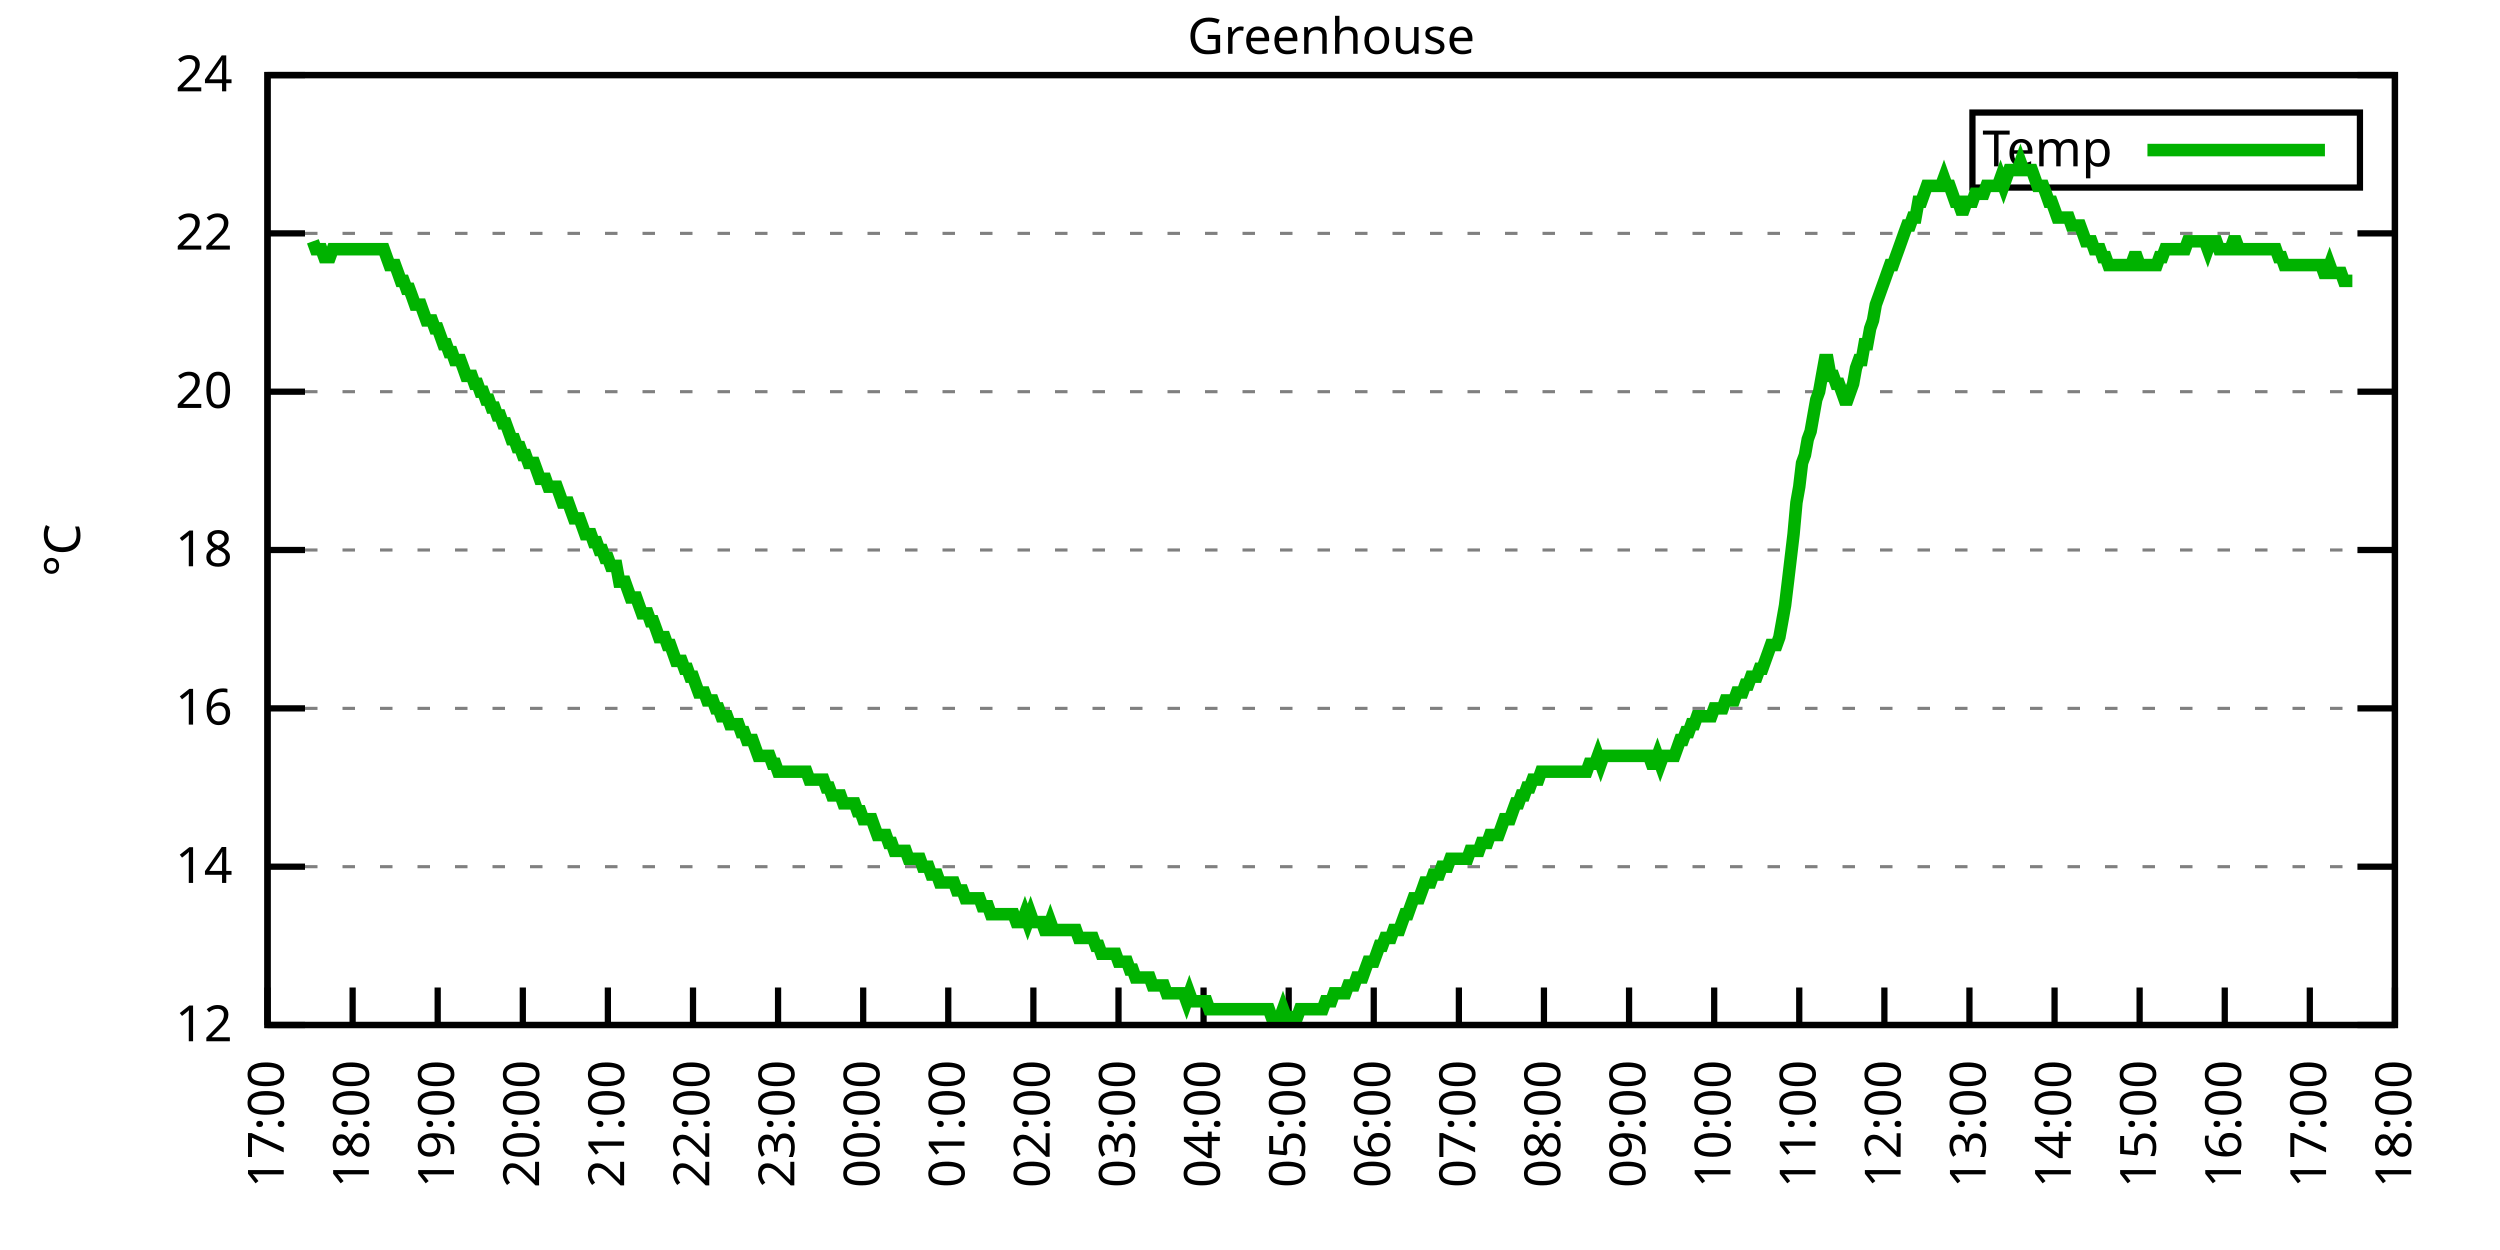
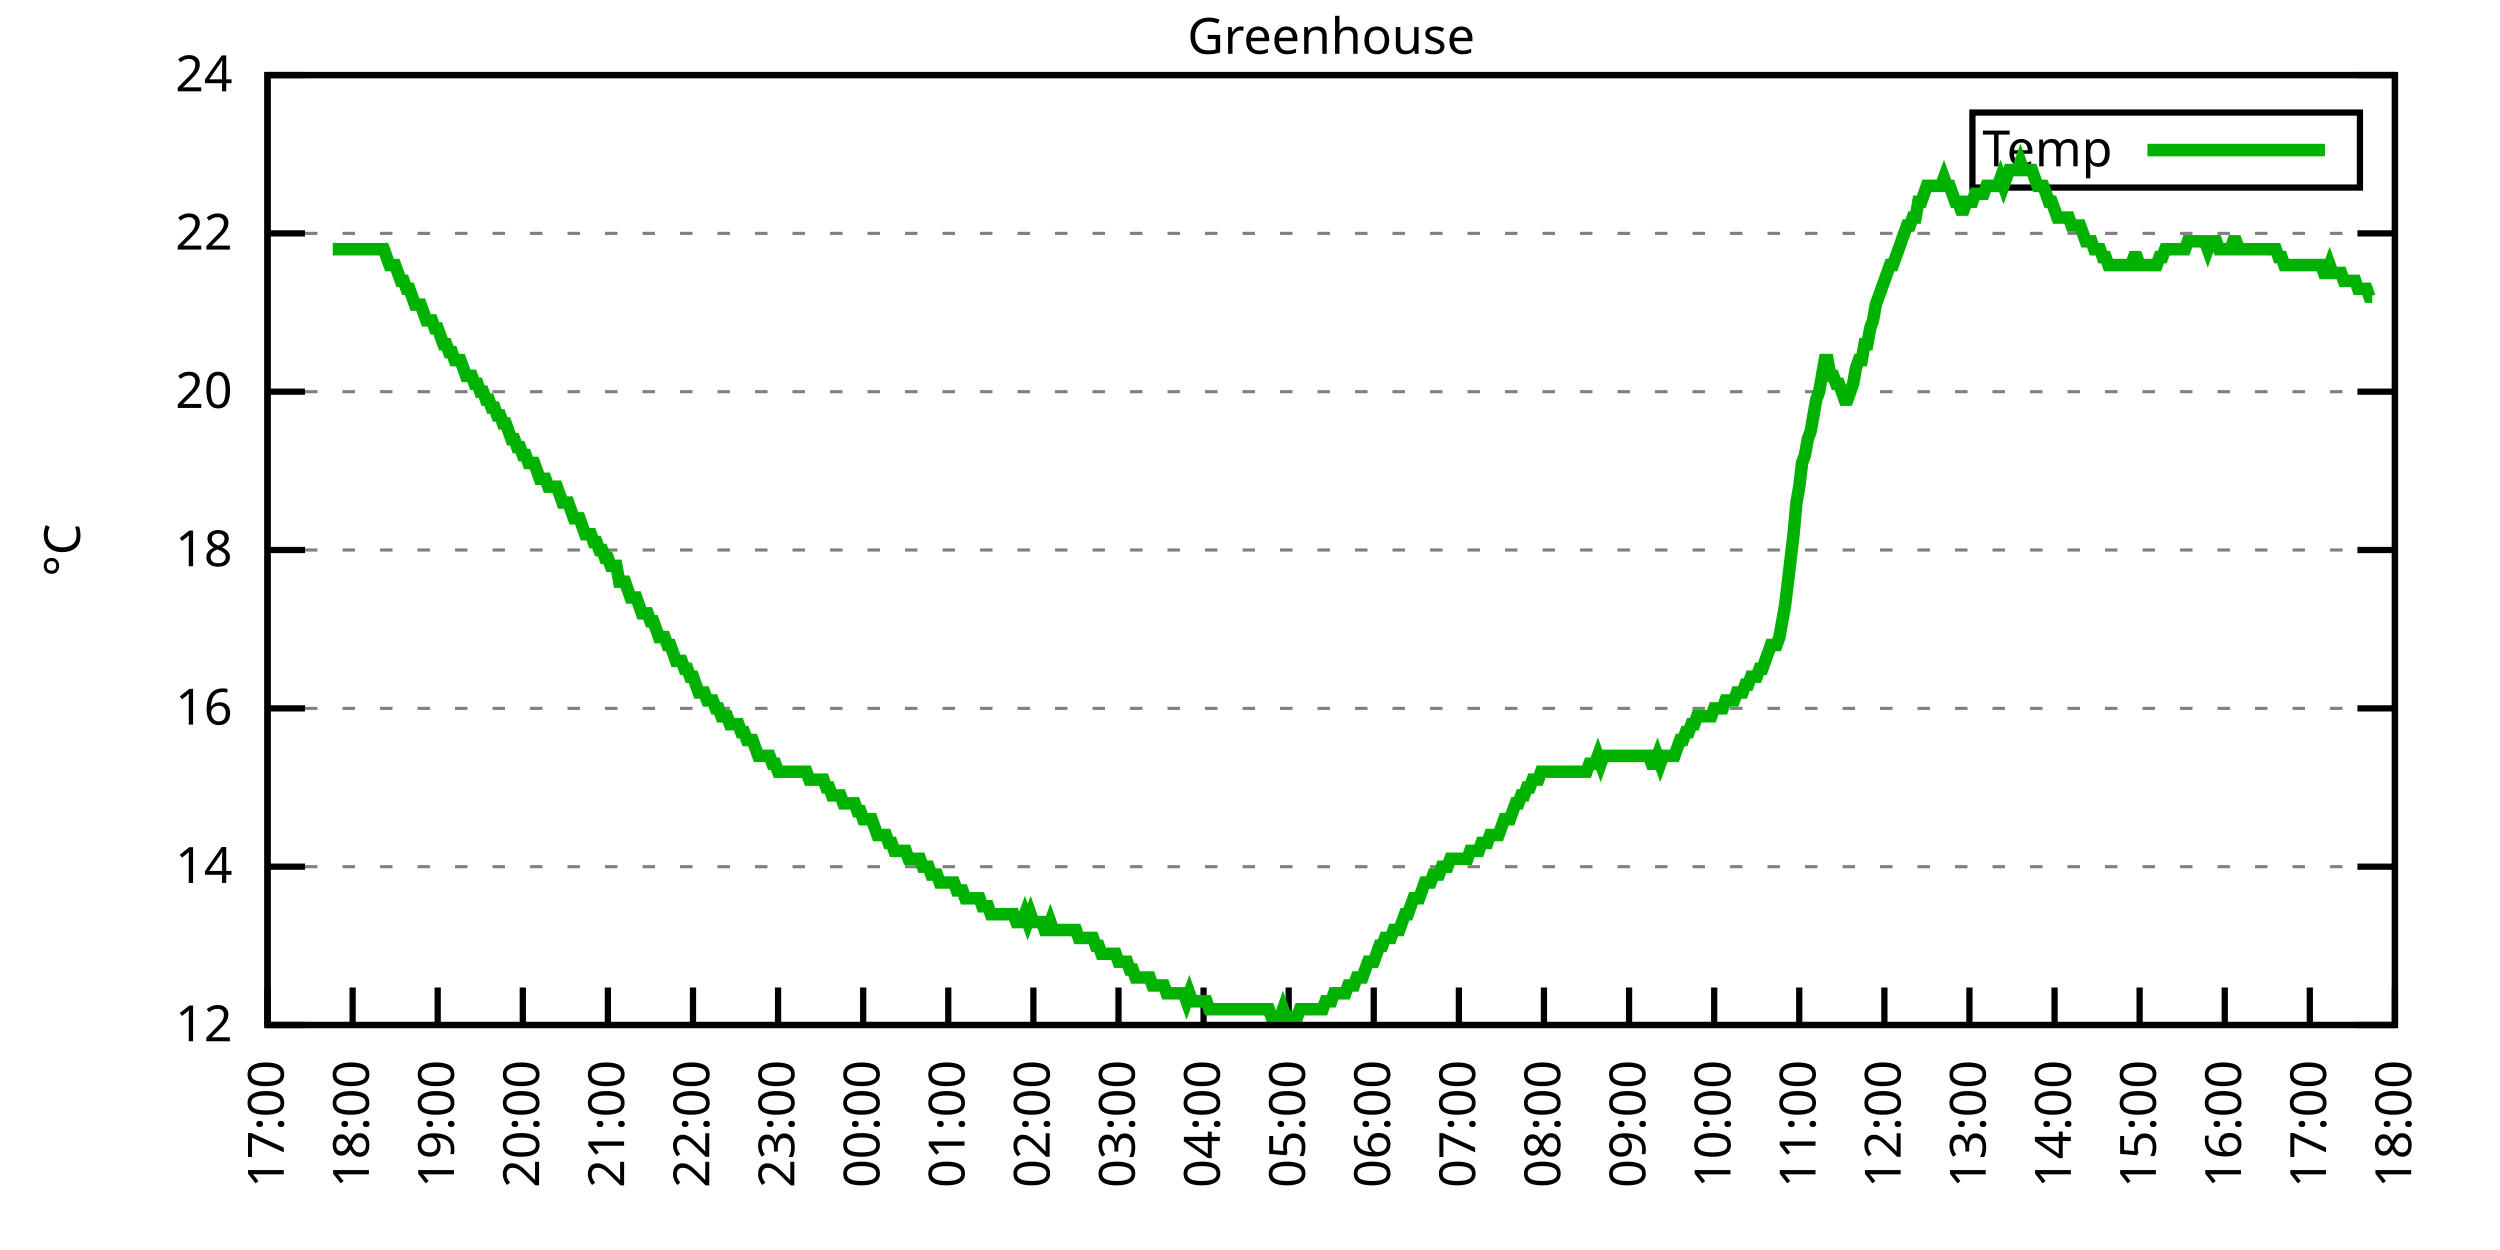
<svg xmlns="http://www.w3.org/2000/svg" xmlns:xlink="http://www.w3.org/1999/xlink" width="400" height="200" viewBox="0 0 400 200">
  <g id="gnuplot_canvas">
    <rect x="0" y="0" width="400" height="200" fill="none" />
    <defs>
      <circle id="gpDot" r="0.5" stroke-width="0.5" stroke="currentColor" />
      <path id="gpPt0" stroke-width="0.333" stroke="currentColor" d="M-1,0 h2 M0,-1 v2" />
      <path id="gpPt1" stroke-width="0.333" stroke="currentColor" d="M-1,-1 L1,1 M1,-1 L-1,1" />
      <path id="gpPt2" stroke-width="0.333" stroke="currentColor" d="M-1,0 L1,0 M0,-1 L0,1 M-1,-1 L1,1 M-1,1 L1,-1" />
      <rect id="gpPt3" stroke-width="0.333" stroke="currentColor" x="-1" y="-1" width="2" height="2" />
      <rect id="gpPt4" stroke-width="0.333" stroke="currentColor" fill="currentColor" x="-1" y="-1" width="2" height="2" />
      <circle id="gpPt5" stroke-width="0.333" stroke="currentColor" cx="0" cy="0" r="1" />
      <use xlink:href="#gpPt5" id="gpPt6" fill="currentColor" stroke="none" />
      <path id="gpPt7" stroke-width="0.333" stroke="currentColor" d="M0,-1.33 L-1.33,0.67 L1.33,0.67 z" />
      <use xlink:href="#gpPt7" id="gpPt8" fill="currentColor" stroke="none" />
      <use xlink:href="#gpPt7" id="gpPt9" stroke="currentColor" transform="rotate(180)" />
      <use xlink:href="#gpPt9" id="gpPt10" fill="currentColor" stroke="none" />
      <use xlink:href="#gpPt3" id="gpPt11" stroke="currentColor" transform="rotate(45)" />
      <use xlink:href="#gpPt11" id="gpPt12" fill="currentColor" stroke="none" />
      <path id="gpPt13" stroke-width="0.333" stroke="currentColor" d="M0,1.330 L1.265,0.411 L0.782,-1.067 L-0.782,-1.076 L-1.265,0.411 z" />
      <use xlink:href="#gpPt13" id="gpPt14" fill="currentColor" stroke="none" />
      <filter id="textbox" filterUnits="objectBoundingBox" x="0" y="0" height="1" width="1">
        <feFlood flood-color="white" flood-opacity="1" result="bgnd" />
        <feComposite in="SourceGraphic" in2="bgnd" operator="atop" />
      </filter>
      <filter id="greybox" filterUnits="objectBoundingBox" x="0" y="0" height="1" width="1">
        <feFlood flood-color="lightgrey" flood-opacity="1" result="grey" />
        <feComposite in="SourceGraphic" in2="grey" operator="atop" />
      </filter>
    </defs>
    <g fill="none" color="white" stroke="currentColor" stroke-width="1.00" stroke-linecap="butt" stroke-linejoin="miter">
</g>
    <g fill="none" color="black" stroke="currentColor" stroke-width="1.00" stroke-linecap="butt" stroke-linejoin="miter">
      <g stroke="none" shape-rendering="crispEdges">
        <polygon fill="rgb(255, 255, 255)" points="42.80,164.00 383.18,164.00 383.18,12.02 42.80,12.02 " />
      </g>
    </g>
    <g fill="none" color="black" stroke="currentColor" stroke-width="1.00" stroke-linecap="butt" stroke-linejoin="miter">
</g>
    <g fill="none" color="black" stroke="black" stroke-width="0.50" stroke-linecap="butt" stroke-linejoin="miter">
</g>
    <g fill="none" color="gray" stroke="currentColor" stroke-width="0.50" stroke-linecap="butt" stroke-linejoin="miter">
      <path stroke="gray" stroke-dasharray="2,4" class="gridline" d="M42.80,164.00 L383.19,164.00  " />
    </g>
    <g fill="none" color="gray" stroke="gray" stroke-width="1.00" stroke-linecap="butt" stroke-linejoin="miter">
</g>
    <g fill="none" color="black" stroke="currentColor" stroke-width="1.00" stroke-linecap="butt" stroke-linejoin="miter">
      <path stroke="black" d="M42.80,164.00 L48.80,164.00 M383.19,164.00 L377.19,164.00  " />
      <g transform="translate(37.20,166.60)" stroke="none" fill="black" font-family="Sans" font-size="8.00" text-anchor="end">
        <text>
          <tspan font-family="Sans"> 12</tspan>
        </text>
      </g>
    </g>
    <g fill="none" color="black" stroke="currentColor" stroke-width="1.00" stroke-linecap="butt" stroke-linejoin="miter">
</g>
    <g fill="none" color="black" stroke="black" stroke-width="0.50" stroke-linecap="butt" stroke-linejoin="miter">
</g>
    <g fill="none" color="gray" stroke="currentColor" stroke-width="0.50" stroke-linecap="butt" stroke-linejoin="miter">
      <path stroke="gray" stroke-dasharray="2,4" class="gridline" d="M42.80,138.67 L383.19,138.67  " />
    </g>
    <g fill="none" color="gray" stroke="gray" stroke-width="1.00" stroke-linecap="butt" stroke-linejoin="miter">
</g>
    <g fill="none" color="black" stroke="currentColor" stroke-width="1.00" stroke-linecap="butt" stroke-linejoin="miter">
      <path stroke="black" d="M42.80,138.67 L48.80,138.67 M383.19,138.67 L377.19,138.67  " />
      <g transform="translate(37.20,141.27)" stroke="none" fill="black" font-family="Sans" font-size="8.00" text-anchor="end">
        <text>
          <tspan font-family="Sans"> 14</tspan>
        </text>
      </g>
    </g>
    <g fill="none" color="black" stroke="currentColor" stroke-width="1.00" stroke-linecap="butt" stroke-linejoin="miter">
</g>
    <g fill="none" color="black" stroke="black" stroke-width="0.50" stroke-linecap="butt" stroke-linejoin="miter">
</g>
    <g fill="none" color="gray" stroke="currentColor" stroke-width="0.50" stroke-linecap="butt" stroke-linejoin="miter">
      <path stroke="gray" stroke-dasharray="2,4" class="gridline" d="M42.80,113.34 L383.19,113.34  " />
    </g>
    <g fill="none" color="gray" stroke="gray" stroke-width="1.00" stroke-linecap="butt" stroke-linejoin="miter">
</g>
    <g fill="none" color="black" stroke="currentColor" stroke-width="1.00" stroke-linecap="butt" stroke-linejoin="miter">
      <path stroke="black" d="M42.80,113.34 L48.80,113.34 M383.19,113.34 L377.19,113.34  " />
      <g transform="translate(37.20,115.94)" stroke="none" fill="black" font-family="Sans" font-size="8.00" text-anchor="end">
        <text>
          <tspan font-family="Sans"> 16</tspan>
        </text>
      </g>
    </g>
    <g fill="none" color="black" stroke="currentColor" stroke-width="1.00" stroke-linecap="butt" stroke-linejoin="miter">
</g>
    <g fill="none" color="black" stroke="black" stroke-width="0.50" stroke-linecap="butt" stroke-linejoin="miter">
</g>
    <g fill="none" color="gray" stroke="currentColor" stroke-width="0.50" stroke-linecap="butt" stroke-linejoin="miter">
      <path stroke="gray" stroke-dasharray="2,4" class="gridline" d="M42.80,88.00 L383.19,88.00  " />
    </g>
    <g fill="none" color="gray" stroke="gray" stroke-width="1.00" stroke-linecap="butt" stroke-linejoin="miter">
</g>
    <g fill="none" color="black" stroke="currentColor" stroke-width="1.00" stroke-linecap="butt" stroke-linejoin="miter">
      <path stroke="black" d="M42.80,88.00 L48.80,88.00 M383.19,88.00 L377.19,88.00  " />
      <g transform="translate(37.20,90.60)" stroke="none" fill="black" font-family="Sans" font-size="8.00" text-anchor="end">
        <text>
          <tspan font-family="Sans"> 18</tspan>
        </text>
      </g>
    </g>
    <g fill="none" color="black" stroke="currentColor" stroke-width="1.00" stroke-linecap="butt" stroke-linejoin="miter">
</g>
    <g fill="none" color="black" stroke="black" stroke-width="0.50" stroke-linecap="butt" stroke-linejoin="miter">
</g>
    <g fill="none" color="gray" stroke="currentColor" stroke-width="0.50" stroke-linecap="butt" stroke-linejoin="miter">
      <path stroke="gray" stroke-dasharray="2,4" class="gridline" d="M42.80,62.67 L383.19,62.67  " />
    </g>
    <g fill="none" color="gray" stroke="gray" stroke-width="1.00" stroke-linecap="butt" stroke-linejoin="miter">
</g>
    <g fill="none" color="black" stroke="currentColor" stroke-width="1.00" stroke-linecap="butt" stroke-linejoin="miter">
      <path stroke="black" d="M42.80,62.67 L48.80,62.67 M383.19,62.67 L377.19,62.67  " />
      <g transform="translate(37.20,65.27)" stroke="none" fill="black" font-family="Sans" font-size="8.00" text-anchor="end">
        <text>
          <tspan font-family="Sans"> 20</tspan>
        </text>
      </g>
    </g>
    <g fill="none" color="black" stroke="currentColor" stroke-width="1.00" stroke-linecap="butt" stroke-linejoin="miter">
</g>
    <g fill="none" color="black" stroke="black" stroke-width="0.50" stroke-linecap="butt" stroke-linejoin="miter">
</g>
    <g fill="none" color="gray" stroke="currentColor" stroke-width="0.50" stroke-linecap="butt" stroke-linejoin="miter">
      <path stroke="gray" stroke-dasharray="2,4" class="gridline" d="M42.80,37.34 L383.19,37.34  " />
    </g>
    <g fill="none" color="gray" stroke="gray" stroke-width="1.00" stroke-linecap="butt" stroke-linejoin="miter">
</g>
    <g fill="none" color="black" stroke="currentColor" stroke-width="1.00" stroke-linecap="butt" stroke-linejoin="miter">
      <path stroke="black" d="M42.80,37.34 L48.80,37.34 M383.19,37.34 L377.19,37.34  " />
      <g transform="translate(37.20,39.94)" stroke="none" fill="black" font-family="Sans" font-size="8.00" text-anchor="end">
        <text>
          <tspan font-family="Sans"> 22</tspan>
        </text>
      </g>
    </g>
    <g fill="none" color="black" stroke="currentColor" stroke-width="1.00" stroke-linecap="butt" stroke-linejoin="miter">
</g>
    <g fill="none" color="black" stroke="black" stroke-width="0.50" stroke-linecap="butt" stroke-linejoin="miter">
</g>
    <g fill="none" color="gray" stroke="currentColor" stroke-width="0.50" stroke-linecap="butt" stroke-linejoin="miter">
      <path stroke="gray" stroke-dasharray="2,4" class="gridline" d="M42.80,12.01 L383.19,12.01  " />
    </g>
    <g fill="none" color="gray" stroke="gray" stroke-width="1.00" stroke-linecap="butt" stroke-linejoin="miter">
</g>
    <g fill="none" color="black" stroke="currentColor" stroke-width="1.00" stroke-linecap="butt" stroke-linejoin="miter">
      <path stroke="black" d="M42.80,12.01 L48.80,12.01 M383.19,12.01 L377.19,12.01  " />
      <g transform="translate(37.20,14.61)" stroke="none" fill="black" font-family="Sans" font-size="8.00" text-anchor="end">
        <text>
          <tspan font-family="Sans"> 24</tspan>
        </text>
      </g>
    </g>
    <g fill="none" color="black" stroke="currentColor" stroke-width="1.00" stroke-linecap="butt" stroke-linejoin="miter">
      <path stroke="black" d="M42.80,164.00 L42.80,158.00  " />
      <g transform="translate(45.40,169.60) rotate(270.00)" stroke="none" fill="black" font-family="Sans" font-size="8.00" text-anchor="end">
        <text>
          <tspan font-family="Sans">17:00</tspan>
        </text>
      </g>
    </g>
    <g fill="none" color="black" stroke="currentColor" stroke-width="1.00" stroke-linecap="butt" stroke-linejoin="miter">
      <path stroke="black" d="M56.42,164.00 L56.42,158.00  " />
      <g transform="translate(59.02,169.60) rotate(270.00)" stroke="none" fill="black" font-family="Sans" font-size="8.00" text-anchor="end">
        <text>
          <tspan font-family="Sans">18:00</tspan>
        </text>
      </g>
    </g>
    <g fill="none" color="black" stroke="currentColor" stroke-width="1.00" stroke-linecap="butt" stroke-linejoin="miter">
      <path stroke="black" d="M70.03,164.00 L70.03,158.00  " />
      <g transform="translate(72.63,169.60) rotate(270.00)" stroke="none" fill="black" font-family="Sans" font-size="8.00" text-anchor="end">
        <text>
          <tspan font-family="Sans">19:00</tspan>
        </text>
      </g>
    </g>
    <g fill="none" color="black" stroke="currentColor" stroke-width="1.00" stroke-linecap="butt" stroke-linejoin="miter">
      <path stroke="black" d="M83.65,164.00 L83.65,158.00  " />
      <g transform="translate(86.25,169.60) rotate(270.00)" stroke="none" fill="black" font-family="Sans" font-size="8.00" text-anchor="end">
        <text>
          <tspan font-family="Sans">20:00</tspan>
        </text>
      </g>
    </g>
    <g fill="none" color="black" stroke="currentColor" stroke-width="1.00" stroke-linecap="butt" stroke-linejoin="miter">
      <path stroke="black" d="M97.26,164.00 L97.26,158.00  " />
      <g transform="translate(99.86,169.60) rotate(270.00)" stroke="none" fill="black" font-family="Sans" font-size="8.00" text-anchor="end">
        <text>
          <tspan font-family="Sans">21:00</tspan>
        </text>
      </g>
    </g>
    <g fill="none" color="black" stroke="currentColor" stroke-width="1.00" stroke-linecap="butt" stroke-linejoin="miter">
      <path stroke="black" d="M110.88,164.00 L110.88,158.00  " />
      <g transform="translate(113.48,169.60) rotate(270.00)" stroke="none" fill="black" font-family="Sans" font-size="8.00" text-anchor="end">
        <text>
          <tspan font-family="Sans">22:00</tspan>
        </text>
      </g>
    </g>
    <g fill="none" color="black" stroke="currentColor" stroke-width="1.00" stroke-linecap="butt" stroke-linejoin="miter">
      <path stroke="black" d="M124.49,164.00 L124.49,158.00  " />
      <g transform="translate(127.09,169.60) rotate(270.00)" stroke="none" fill="black" font-family="Sans" font-size="8.00" text-anchor="end">
        <text>
          <tspan font-family="Sans">23:00</tspan>
        </text>
      </g>
    </g>
    <g fill="none" color="black" stroke="currentColor" stroke-width="1.00" stroke-linecap="butt" stroke-linejoin="miter">
      <path stroke="black" d="M138.11,164.00 L138.11,158.00  " />
      <g transform="translate(140.71,169.60) rotate(270.00)" stroke="none" fill="black" font-family="Sans" font-size="8.00" text-anchor="end">
        <text>
          <tspan font-family="Sans">00:00</tspan>
        </text>
      </g>
    </g>
    <g fill="none" color="black" stroke="currentColor" stroke-width="1.00" stroke-linecap="butt" stroke-linejoin="miter">
      <path stroke="black" d="M151.72,164.00 L151.72,158.00  " />
      <g transform="translate(154.32,169.60) rotate(270.00)" stroke="none" fill="black" font-family="Sans" font-size="8.00" text-anchor="end">
        <text>
          <tspan font-family="Sans">01:00</tspan>
        </text>
      </g>
    </g>
    <g fill="none" color="black" stroke="currentColor" stroke-width="1.00" stroke-linecap="butt" stroke-linejoin="miter">
      <path stroke="black" d="M165.34,164.00 L165.34,158.00  " />
      <g transform="translate(167.94,169.60) rotate(270.00)" stroke="none" fill="black" font-family="Sans" font-size="8.00" text-anchor="end">
        <text>
          <tspan font-family="Sans">02:00</tspan>
        </text>
      </g>
    </g>
    <g fill="none" color="black" stroke="currentColor" stroke-width="1.00" stroke-linecap="butt" stroke-linejoin="miter">
      <path stroke="black" d="M178.96,164.00 L178.96,158.00  " />
      <g transform="translate(181.56,169.60) rotate(270.00)" stroke="none" fill="black" font-family="Sans" font-size="8.00" text-anchor="end">
        <text>
          <tspan font-family="Sans">03:00</tspan>
        </text>
      </g>
    </g>
    <g fill="none" color="black" stroke="currentColor" stroke-width="1.00" stroke-linecap="butt" stroke-linejoin="miter">
      <path stroke="black" d="M192.57,164.00 L192.57,158.00  " />
      <g transform="translate(195.17,169.60) rotate(270.00)" stroke="none" fill="black" font-family="Sans" font-size="8.00" text-anchor="end">
        <text>
          <tspan font-family="Sans">04:00</tspan>
        </text>
      </g>
    </g>
    <g fill="none" color="black" stroke="currentColor" stroke-width="1.00" stroke-linecap="butt" stroke-linejoin="miter">
      <path stroke="black" d="M206.19,164.00 L206.19,158.00  " />
      <g transform="translate(208.79,169.60) rotate(270.00)" stroke="none" fill="black" font-family="Sans" font-size="8.00" text-anchor="end">
        <text>
          <tspan font-family="Sans">05:00</tspan>
        </text>
      </g>
    </g>
    <g fill="none" color="black" stroke="currentColor" stroke-width="1.00" stroke-linecap="butt" stroke-linejoin="miter">
      <path stroke="black" d="M219.80,164.00 L219.80,158.00  " />
      <g transform="translate(222.40,169.60) rotate(270.00)" stroke="none" fill="black" font-family="Sans" font-size="8.00" text-anchor="end">
        <text>
          <tspan font-family="Sans">06:00</tspan>
        </text>
      </g>
    </g>
    <g fill="none" color="black" stroke="currentColor" stroke-width="1.00" stroke-linecap="butt" stroke-linejoin="miter">
      <path stroke="black" d="M233.42,164.00 L233.42,158.00  " />
      <g transform="translate(236.02,169.60) rotate(270.00)" stroke="none" fill="black" font-family="Sans" font-size="8.00" text-anchor="end">
        <text>
          <tspan font-family="Sans">07:00</tspan>
        </text>
      </g>
    </g>
    <g fill="none" color="black" stroke="currentColor" stroke-width="1.00" stroke-linecap="butt" stroke-linejoin="miter">
      <path stroke="black" d="M247.03,164.00 L247.03,158.00  " />
      <g transform="translate(249.63,169.60) rotate(270.00)" stroke="none" fill="black" font-family="Sans" font-size="8.00" text-anchor="end">
        <text>
          <tspan font-family="Sans">08:00</tspan>
        </text>
      </g>
    </g>
    <g fill="none" color="black" stroke="currentColor" stroke-width="1.00" stroke-linecap="butt" stroke-linejoin="miter">
      <path stroke="black" d="M260.65,164.00 L260.65,158.00  " />
      <g transform="translate(263.25,169.60) rotate(270.00)" stroke="none" fill="black" font-family="Sans" font-size="8.00" text-anchor="end">
        <text>
          <tspan font-family="Sans">09:00</tspan>
        </text>
      </g>
    </g>
    <g fill="none" color="black" stroke="currentColor" stroke-width="1.00" stroke-linecap="butt" stroke-linejoin="miter">
      <path stroke="black" d="M274.27,164.00 L274.27,158.00  " />
      <g transform="translate(276.87,169.60) rotate(270.00)" stroke="none" fill="black" font-family="Sans" font-size="8.00" text-anchor="end">
        <text>
          <tspan font-family="Sans">10:00</tspan>
        </text>
      </g>
    </g>
    <g fill="none" color="black" stroke="currentColor" stroke-width="1.00" stroke-linecap="butt" stroke-linejoin="miter">
      <path stroke="black" d="M287.88,164.00 L287.88,158.00  " />
      <g transform="translate(290.48,169.60) rotate(270.00)" stroke="none" fill="black" font-family="Sans" font-size="8.00" text-anchor="end">
        <text>
          <tspan font-family="Sans">11:00</tspan>
        </text>
      </g>
    </g>
    <g fill="none" color="black" stroke="currentColor" stroke-width="1.00" stroke-linecap="butt" stroke-linejoin="miter">
      <path stroke="black" d="M301.50,164.00 L301.50,158.00  " />
      <g transform="translate(304.10,169.60) rotate(270.00)" stroke="none" fill="black" font-family="Sans" font-size="8.00" text-anchor="end">
        <text>
          <tspan font-family="Sans">12:00</tspan>
        </text>
      </g>
    </g>
    <g fill="none" color="black" stroke="currentColor" stroke-width="1.00" stroke-linecap="butt" stroke-linejoin="miter">
      <path stroke="black" d="M315.11,164.00 L315.11,158.00  " />
      <g transform="translate(317.71,169.60) rotate(270.00)" stroke="none" fill="black" font-family="Sans" font-size="8.00" text-anchor="end">
        <text>
          <tspan font-family="Sans">13:00</tspan>
        </text>
      </g>
    </g>
    <g fill="none" color="black" stroke="currentColor" stroke-width="1.00" stroke-linecap="butt" stroke-linejoin="miter">
      <path stroke="black" d="M328.73,164.00 L328.73,158.00  " />
      <g transform="translate(331.33,169.60) rotate(270.00)" stroke="none" fill="black" font-family="Sans" font-size="8.00" text-anchor="end">
        <text>
          <tspan font-family="Sans">14:00</tspan>
        </text>
      </g>
    </g>
    <g fill="none" color="black" stroke="currentColor" stroke-width="1.00" stroke-linecap="butt" stroke-linejoin="miter">
      <path stroke="black" d="M342.34,164.00 L342.34,158.00  " />
      <g transform="translate(344.94,169.60) rotate(270.00)" stroke="none" fill="black" font-family="Sans" font-size="8.00" text-anchor="end">
        <text>
          <tspan font-family="Sans">15:00</tspan>
        </text>
      </g>
    </g>
    <g fill="none" color="black" stroke="currentColor" stroke-width="1.00" stroke-linecap="butt" stroke-linejoin="miter">
      <path stroke="black" d="M355.96,164.00 L355.96,158.00  " />
      <g transform="translate(358.56,169.60) rotate(270.00)" stroke="none" fill="black" font-family="Sans" font-size="8.00" text-anchor="end">
        <text>
          <tspan font-family="Sans">16:00</tspan>
        </text>
      </g>
    </g>
    <g fill="none" color="black" stroke="currentColor" stroke-width="1.00" stroke-linecap="butt" stroke-linejoin="miter">
      <path stroke="black" d="M369.57,164.00 L369.57,158.00  " />
      <g transform="translate(372.17,169.60) rotate(270.00)" stroke="none" fill="black" font-family="Sans" font-size="8.00" text-anchor="end">
        <text>
          <tspan font-family="Sans">17:00</tspan>
        </text>
      </g>
    </g>
    <g fill="none" color="black" stroke="currentColor" stroke-width="1.00" stroke-linecap="butt" stroke-linejoin="miter">
      <path stroke="black" d="M383.19,164.00 L383.19,158.00  " />
      <g transform="translate(385.79,169.60) rotate(270.00)" stroke="none" fill="black" font-family="Sans" font-size="8.00" text-anchor="end">
        <text>
          <tspan font-family="Sans">18:00</tspan>
        </text>
      </g>
    </g>
    <g fill="none" color="black" stroke="currentColor" stroke-width="1.00" stroke-linecap="butt" stroke-linejoin="miter">
</g>
    <g fill="none" color="black" stroke="currentColor" stroke-width="1.00" stroke-linecap="butt" stroke-linejoin="miter">
      <path stroke="black" d="M42.80,12.01 L42.80,164.00 L383.19,164.00 L383.19,12.01 L42.80,12.01 Z  " />
    </g>
    <g fill="none" color="black" stroke="currentColor" stroke-width="1.00" stroke-linecap="butt" stroke-linejoin="miter">
</g>
    <g fill="none" color="black" stroke="currentColor" stroke-width="1.00" stroke-linecap="butt" stroke-linejoin="miter">
      <path stroke="black" d="M315.59,30.01 L315.59,18.01 L377.59,18.01 L377.59,30.01 L315.59,30.01 Z  " />
    </g>
    <g id="Greenhouse_plot_1">
      <g fill="none" color="white" stroke="black" stroke-width="2.00" stroke-linecap="butt" stroke-linejoin="miter">
</g>
      <g fill="none" color="black" stroke="currentColor" stroke-width="2.00" stroke-linecap="butt" stroke-linejoin="miter">
        <g transform="translate(337.99,26.61)" stroke="none" fill="black" font-family="Sans" font-size="8.00" text-anchor="end">
          <text>
            <tspan font-family="Sans">Temp</tspan>
          </text>
        </g>
      </g>
      <g fill="none" color="black" stroke="currentColor" stroke-width="2.00" stroke-linecap="butt" stroke-linejoin="miter">
-         <path stroke="rgb(  0, 178,   0)" d="M343.59,24.01 L371.99,24.01 M50.06,38.61 L50.52,39.87 L50.97,39.87 L51.42,39.87 L51.88,41.14 L52.33,41.14   L52.78,41.14 L53.24,39.87 L53.69,39.87 L54.15,39.87 L54.60,39.87 L55.05,39.87 L55.51,39.87 L55.96,39.87   L56.42,39.87 L56.87,39.87 L57.32,39.87 L57.78,39.87 L58.23,39.87 L58.68,39.87 L59.14,39.87 L59.59,39.87   L60.05,39.87 L60.50,39.87 L60.95,39.87 L61.41,39.87 L61.86,41.14 L62.32,42.41 L62.77,42.41 L63.22,42.41   L63.68,43.67 L64.13,44.94 L64.58,44.94 L65.04,46.21 L65.49,46.21 L65.95,47.47 L66.40,48.74 L66.85,48.74   L67.31,48.74 L67.76,50.01 L68.22,51.27 L68.67,51.27 L69.12,51.27 L69.58,52.54 L70.03,52.54 L70.49,53.81   L70.94,55.07 L71.39,55.07 L71.85,56.34 L72.30,56.34 L72.75,57.61 L73.21,57.61 L73.66,57.61 L74.12,58.87   L74.57,60.14 L75.02,60.14 L75.48,60.14 L75.93,61.41 L76.39,61.41 L76.84,62.67 L77.29,62.67 L77.75,63.94   L78.20,63.94 L78.65,65.21 L79.11,65.21 L79.56,66.47 L80.02,66.47 L80.47,67.74 L80.92,67.74 L81.38,69.01   L81.83,70.27 L82.29,70.27 L82.74,71.54 L83.19,71.54 L83.65,72.81 L84.10,72.81 L84.55,74.07 L85.01,74.07   L85.46,74.07 L85.92,75.34 L86.37,76.61 L86.82,76.61 L87.28,76.61 L87.73,77.87 L88.19,77.87 L88.64,77.87   L89.09,77.87 L89.55,79.14 L90.00,80.41 L90.45,80.41 L90.91,80.41 L91.36,81.67 L91.82,82.94 L92.27,82.94   L92.72,82.94 L93.18,84.21 L93.63,85.47 L94.09,85.47 L94.54,85.47 L94.99,86.74 L95.45,86.74 L95.90,88.00   L96.35,88.00 L96.81,89.27 L97.26,89.27 L97.72,90.54 L98.17,90.54 L98.62,90.54 L99.08,93.07 L99.53,93.07   L99.99,93.07 L100.44,94.34 L100.89,95.60 L101.35,95.60 L101.80,95.60 L102.25,96.87 L102.71,98.14 L103.16,98.14   L103.62,98.14 L104.07,99.40 L104.52,99.40 L104.98,100.67 L105.43,101.94 L105.89,101.94 L106.34,101.94 L106.79,103.20   L107.25,103.20 L107.70,104.47 L108.15,105.74 L108.61,105.74 L109.06,105.74 L109.52,107.00 L109.97,107.00 L110.42,108.27   L110.88,108.27 L111.33,109.54 L111.79,110.80 L112.24,110.80 L112.69,110.80 L113.15,112.07 L113.60,112.07 L114.05,112.07   L114.51,113.34 L114.96,113.34 L115.42,114.60 L115.87,114.60 L116.32,114.60 L116.78,115.87 L117.23,115.87 L117.69,115.87   L118.14,115.87 L118.59,117.14 L119.05,117.14 L119.50,118.40 L119.96,118.40 L120.41,118.40 L120.86,119.67 L121.32,120.94   L122.22,120.94 L122.68,120.94 L123.13,120.94 L123.59,122.20 L124.04,122.20 L124.49,123.47 L124.95,123.47 L125.40,123.47   L125.86,123.47 L126.31,123.47 L126.76,123.47 L127.22,123.47 L127.67,123.47 L128.12,123.47 L128.58,123.47 L129.03,123.47   L129.49,124.74 L129.94,124.74 L130.39,124.74 L130.85,124.74 L131.30,124.74 L131.76,124.74 L132.21,126.00 L132.66,126.00   L133.12,127.27 L133.57,127.27 L134.02,127.27 L134.48,127.27 L134.93,128.54 L135.39,128.54 L135.84,128.54 L136.29,128.54   L136.75,128.54 L137.20,129.80 L137.66,129.80 L138.11,131.07 L138.56,131.07 L139.02,131.07 L139.47,131.07 L139.92,132.34   L140.38,133.60 L140.83,133.60 L141.29,133.60 L141.74,133.60 L142.19,134.87 L142.65,134.87 L143.10,136.14 L143.56,136.14   L144.01,136.14 L144.46,136.14 L144.92,136.14 L145.37,137.40 L145.82,137.40 L146.28,137.40 L146.73,137.40 L147.19,137.40   L147.64,138.67 L148.09,138.67 L148.55,138.67 L149.00,139.93 L149.46,139.93 L149.91,139.93 L150.36,141.20 L150.82,141.20   L151.27,141.20 L151.72,141.20 L152.18,141.20 L152.63,141.20 L153.09,142.47 L153.54,142.47 L153.99,142.47 L154.45,143.73   L154.90,143.73 L155.36,143.73 L155.81,143.73 L156.26,143.73 L156.72,143.73 L157.17,145.00 L157.62,145.00 L158.08,145.00   L158.53,146.27 L158.99,146.27 L159.44,146.27 L159.89,146.27 L160.35,146.27 L160.80,146.27 L161.26,146.27 L161.71,146.27   L162.16,146.27 L162.62,147.53 L163.07,147.53 L163.52,147.53 L163.98,146.27 L164.43,147.53 L164.89,146.27 L165.34,147.53   L165.79,147.53 L166.25,147.53 L166.70,147.53 L167.16,148.80 L167.61,148.80 L168.06,147.53 L168.52,148.80 L168.97,148.80   L169.43,148.80 L169.88,148.80 L170.33,148.80 L170.79,148.80 L171.24,148.80 L171.69,148.80 L172.15,148.80 L172.60,150.07   L173.06,150.07 L173.51,150.07 L173.96,150.07 L174.42,150.07 L174.87,150.07 L175.33,151.33 L175.78,151.33 L176.23,152.60   L176.69,152.60 L177.14,152.60 L177.59,152.60 L178.05,152.60 L178.50,152.60 L178.96,153.87 L179.41,153.87 L179.86,153.87   L180.32,153.87 L180.77,155.13 L181.23,155.13 L181.68,156.40 L182.13,156.40 L182.59,156.40 L183.04,156.40 L183.49,156.40   L183.95,156.40 L184.40,157.67 L184.86,157.67 L185.31,157.67 L185.76,157.67 L186.22,157.67 L186.67,158.93 L187.13,158.93   L187.58,158.93 L188.03,158.93 L188.49,158.93 L188.94,158.93 L189.39,158.93 L189.85,160.20 L190.30,158.93 L190.76,160.20   L191.21,160.20 L191.66,160.20 L192.12,160.20 L192.57,160.20 L193.03,160.20 L193.48,161.47 L193.93,161.47 L194.39,161.47   L194.84,161.47 L195.29,161.47 L195.75,161.47 L196.20,161.47 L196.66,161.47 L197.11,161.47 L197.56,161.47 L198.02,161.47   L198.47,161.47 L198.93,161.47 L199.38,161.47 L199.83,161.47 L200.29,161.47 L200.74,161.47 L201.19,161.47 L201.65,161.47   L202.10,161.47 L202.56,161.47 L203.01,161.47 L203.46,162.73 L203.92,162.73 L204.37,162.73 L204.83,162.73 L205.28,161.47   L205.73,162.73 L206.19,162.73 L206.64,162.73 L207.09,162.73 L207.55,162.73 L208.00,161.47 L208.46,161.47 L208.91,161.47   L209.36,161.47 L209.82,161.47 L210.27,161.47 L210.73,161.47 L211.18,161.47 L211.63,161.47 L212.09,160.20 L212.54,160.20   L213.00,160.20 L213.45,158.93 L213.90,158.93 L214.36,158.93 L214.81,158.93 L215.26,158.93 L215.72,157.67 L216.17,157.67   L216.63,157.67 L217.08,156.40 L217.53,156.40 L217.99,156.40 L218.44,155.13 L218.90,153.87 L219.35,153.87 L219.80,153.87   L220.26,152.60 L220.71,151.33 L221.16,151.33 L221.62,150.07 L222.07,150.07 L222.53,150.07 L222.98,148.80 L223.43,148.80   L223.89,148.80 L224.34,147.53 L224.80,146.27 L225.25,146.27 L225.70,145.00 L226.16,143.73 L226.61,143.73 L227.06,143.73   L227.52,142.47 L227.97,141.20 L228.43,141.20 L228.88,141.20 L229.33,139.93 L229.79,139.93 L230.24,139.93 L230.70,138.67   L231.15,138.67 L231.60,138.67 L232.06,137.40 L232.51,137.40 L232.96,137.40 L233.42,137.40 L233.87,137.40 L234.33,137.40   L234.78,137.40 L235.23,136.14 L235.69,136.14 L236.14,136.14 L236.60,136.14 L237.05,134.87 L237.50,134.87 L237.96,134.87   L238.41,133.60 L238.86,133.60 L239.32,133.60 L239.77,133.60 L240.23,132.34 L240.68,131.07 L241.13,131.07 L241.59,131.07   L242.04,129.80 L242.50,128.54 L242.95,128.54 L243.40,127.27 L243.86,127.27 L244.31,126.00 L244.76,126.00 L245.22,124.74   L245.67,124.74 L246.13,124.74 L246.58,123.47 L247.03,123.47 L247.49,123.47 L247.94,123.47 L248.40,123.47 L248.85,123.47   L249.30,123.47 L249.76,123.47 L250.21,123.47 L250.66,123.47 L251.12,123.47 L251.57,123.47 L252.03,123.47 L252.48,123.47   L252.93,123.47 L253.39,123.47 L253.84,123.47 L254.30,122.20 L254.75,122.20 L255.20,122.20 L255.66,120.94 L256.11,122.20   L256.56,120.94 L257.02,120.94 L257.47,120.94 L257.93,120.94 L258.38,120.94 L258.83,120.94 L259.29,120.94 L259.74,120.94   L260.20,120.94 L260.65,120.94 L261.10,120.94 L261.56,120.94 L262.01,120.94 L262.47,120.94 L262.92,120.94 L263.37,120.94   L263.83,120.94 L264.28,122.20 L264.73,122.20 L265.19,120.94 L265.64,122.20 L266.10,120.94 L266.55,120.94 L267.00,120.94   L267.46,120.94 L267.91,120.94 L268.37,119.67 L268.82,118.40 L269.27,118.40 L269.73,117.14 L270.18,117.14 L270.63,115.87   L271.09,115.87 L271.54,114.60 L272.00,114.60 L272.45,114.60 L272.90,114.60 L273.36,114.60 L273.81,114.60 L274.27,113.34   L274.72,113.34 L275.17,113.34 L275.63,113.34 L276.08,112.07 L276.53,112.07 L276.99,112.07 L277.44,112.07 L277.90,110.80   L278.35,110.80 L278.80,110.80 L279.26,109.54 L279.71,109.54 L280.17,108.27 L280.62,108.27 L281.07,108.27 L281.53,107.00   L281.98,107.00 L282.43,105.74 L282.89,104.47 L283.34,103.20 L283.80,103.20 L284.25,103.20 L284.70,101.94 L285.16,99.40   L285.61,96.87 L286.07,93.07 L286.52,89.27 L286.97,85.47 L287.43,80.41 L287.88,77.87 L288.33,74.07 L288.79,72.81   L289.24,70.27 L289.70,69.01 L290.15,66.47 L290.60,63.94 L291.06,62.67 L291.51,60.14 L291.97,57.61 L292.42,57.61   L292.87,60.14 L293.33,60.14 L293.78,61.41 L294.23,61.41 L294.69,62.67 L295.14,63.94 L295.60,63.94 L296.05,62.67   L296.50,61.41 L296.96,58.87 L297.41,57.61 L297.87,57.61 L298.32,55.07 L298.77,55.07 L299.23,52.54 L299.68,51.27   L300.13,48.74 L300.59,47.47 L301.04,46.21 L301.50,44.94 L301.95,43.67 L302.40,42.41 L302.86,42.41 L303.31,41.14   L303.77,39.87 L304.22,38.61 L304.67,37.34 L305.13,36.08 L305.58,36.08 L306.03,34.81 L306.49,34.81 L306.94,32.28   L307.40,32.28 L307.85,31.01 L308.30,29.74 L308.76,29.74 L309.21,29.74 L309.67,29.74 L310.12,29.74 L310.57,29.74   L311.03,28.48 L311.48,29.74 L311.94,29.74 L312.39,31.01 L312.84,32.28 L313.30,32.28 L313.75,33.54 L314.20,33.54   L314.66,32.28 L315.11,32.28 L315.57,32.28 L316.02,31.01 L316.47,31.01 L316.93,31.01 L317.38,31.01 L317.84,29.74   L318.29,29.74 L318.74,29.74 L319.20,29.74 L319.65,29.74 L320.10,28.48 L320.56,29.74 L321.01,28.48 L321.47,27.21   L321.92,27.21 L322.37,27.21 L322.83,27.21 L323.28,25.94 L323.74,27.21 L324.19,27.21 L324.64,27.21 L325.10,27.21   L325.55,28.48 L326.00,29.74 L326.46,29.74 L326.91,29.74 L327.37,31.01 L327.82,32.28 L328.27,32.28 L328.73,33.54   L329.18,34.81 L329.64,34.81 L330.09,34.81 L330.54,34.81 L331.00,34.81 L331.45,36.08 L331.90,36.08 L332.36,36.08   L332.81,36.08 L333.27,37.34 L333.72,38.61 L334.17,38.61 L334.63,38.61 L335.08,39.87 L335.54,39.87 L335.99,39.87   L336.44,41.14 L336.90,41.14 L337.35,42.41 L337.80,42.41 L338.26,42.41 L338.71,42.41 L339.17,42.41 L339.62,42.41   L340.07,42.41 L340.53,42.41 L340.98,42.41 L341.44,41.14 L341.89,41.14 L342.34,42.41 L342.80,42.41 L343.25,42.41   L343.70,42.41 L344.16,42.41 L344.61,42.41 L345.07,42.41 L345.52,41.14 L345.97,41.14 L346.43,39.87 L346.88,39.87   L347.34,39.87 L347.79,39.87 L348.24,39.87 L348.70,39.87 L349.15,39.87 L349.60,39.87 L350.06,38.61 L350.51,38.61   L350.97,38.61 L351.42,38.61 L351.87,38.61 L352.33,38.61 L352.78,38.61 L353.24,39.87 L353.69,38.61 L354.14,38.61   L354.60,38.61 L355.05,39.87 L355.50,39.87 L355.96,39.87 L356.41,39.87 L356.87,39.87 L357.32,38.61 L357.77,38.61   L358.23,39.87 L358.68,39.87 L359.14,39.87 L359.59,39.87 L360.04,39.87 L360.50,39.87 L360.95,39.87 L361.41,39.87   L361.86,39.87 L362.31,39.87 L362.77,39.87 L363.22,39.87 L363.67,39.87 L364.13,39.87 L364.58,41.14 L365.04,41.14   L365.49,42.41 L365.94,42.41 L366.40,42.41 L366.85,42.41 L367.31,42.41 L367.76,42.41 L368.21,42.41 L368.67,42.41   L369.12,42.41 L369.57,42.41 L370.03,42.41 L370.48,42.41 L370.94,42.41 L371.39,42.41 L371.84,43.67 L372.30,43.67   L372.75,42.41 L373.21,43.67 L373.66,43.67 L374.11,43.67 L374.57,43.67 L375.02,44.94 L375.47,44.94 L375.93,44.94   L376.38,44.94  " />
+         <path stroke="rgb(  0, 178,   0)" d="M343.59,24.01 L371.99,24.01 M53.24,39.87 L53.69,39.87 L54.15,39.87 L54.60,39.87 L55.05,39.87 L55.51,39.87   L55.96,39.87 L56.42,39.87 L56.87,39.87 L57.32,39.87 L57.78,39.87 L58.23,39.87 L58.68,39.87 L59.14,39.87   L59.59,39.87 L60.05,39.87 L60.50,39.87 L60.95,39.87 L61.41,39.87 L61.86,41.14 L62.32,42.41 L62.77,42.41   L63.22,42.41 L63.68,43.67 L64.13,44.94 L64.58,44.94 L65.04,46.21 L65.49,46.21 L65.95,47.47 L66.40,48.74   L66.85,48.74 L67.31,48.74 L67.76,50.01 L68.22,51.27 L68.67,51.27 L69.12,51.27 L69.58,52.54 L70.03,52.54   L70.49,53.81 L70.94,55.07 L71.39,55.07 L71.85,56.34 L72.30,56.34 L72.75,57.61 L73.21,57.61 L73.66,57.61   L74.12,58.87 L74.57,60.14 L75.02,60.14 L75.48,60.14 L75.93,61.41 L76.39,61.41 L76.84,62.67 L77.29,62.67   L77.75,63.94 L78.20,63.94 L78.65,65.21 L79.11,65.21 L79.56,66.47 L80.02,66.47 L80.47,67.74 L80.92,67.74   L81.38,69.01 L81.83,70.27 L82.29,70.27 L82.74,71.54 L83.19,71.54 L83.65,72.81 L84.10,72.81 L84.55,74.07   L85.01,74.07 L85.46,74.07 L85.92,75.34 L86.37,76.61 L86.82,76.61 L87.28,76.61 L87.73,77.87 L88.19,77.87   L88.64,77.87 L89.09,77.87 L89.55,79.14 L90.00,80.41 L90.45,80.41 L90.91,80.41 L91.36,81.67 L91.82,82.94   L92.27,82.94 L92.72,82.94 L93.18,84.21 L93.63,85.47 L94.09,85.47 L94.54,85.47 L94.99,86.74 L95.45,86.74   L95.90,88.00 L96.35,88.00 L96.81,89.27 L97.26,89.27 L97.72,90.54 L98.17,90.54 L98.62,90.54 L99.08,93.07   L99.53,93.07 L99.99,93.07 L100.44,94.34 L100.89,95.60 L101.35,95.60 L101.80,95.60 L102.25,96.87 L102.71,98.14   L103.16,98.14 L103.62,98.14 L104.07,99.40 L104.52,99.40 L104.98,100.67 L105.43,101.94 L105.89,101.94 L106.34,101.94   L106.79,103.20 L107.25,103.20 L107.70,104.47 L108.15,105.74 L108.61,105.74 L109.06,105.74 L109.52,107.00 L109.97,107.00   L110.42,108.27 L110.88,108.27 L111.33,109.54 L111.79,110.80 L112.24,110.80 L112.69,110.80 L113.15,112.07 L113.60,112.07   L114.05,112.07 L114.51,113.34 L114.96,113.34 L115.42,114.60 L115.87,114.60 L116.32,114.60 L116.78,115.87 L117.23,115.87   L117.69,115.87 L118.14,115.87 L118.59,117.14 L119.05,117.14 L119.50,118.40 L119.96,118.40 L120.41,118.40 L120.86,119.67   L121.32,120.94 L122.22,120.94 L122.68,120.94 L123.13,120.94 L123.59,122.20 L124.04,122.20 L124.49,123.47 L124.95,123.47   L125.40,123.47 L125.86,123.47 L126.31,123.47 L126.76,123.47 L127.22,123.47 L127.67,123.47 L128.12,123.47 L128.58,123.47   L129.03,123.47 L129.49,124.74 L129.94,124.74 L130.39,124.74 L130.85,124.74 L131.30,124.74 L131.76,124.74 L132.21,126.00   L132.66,126.00 L133.12,127.27 L133.57,127.27 L134.02,127.27 L134.48,127.27 L134.93,128.54 L135.39,128.54 L135.84,128.54   L136.29,128.54 L136.75,128.54 L137.20,129.80 L137.66,129.80 L138.11,131.07 L138.56,131.07 L139.02,131.07 L139.47,131.07   L139.92,132.34 L140.38,133.60 L140.83,133.60 L141.29,133.60 L141.74,133.60 L142.19,134.87 L142.65,134.87 L143.10,136.14   L143.56,136.14 L144.01,136.14 L144.46,136.14 L144.92,136.14 L145.37,137.40 L145.82,137.40 L146.28,137.40 L146.73,137.40   L147.19,137.40 L147.64,138.67 L148.09,138.67 L148.55,138.67 L149.00,139.93 L149.46,139.93 L149.91,139.93 L150.36,141.20   L150.82,141.20 L151.27,141.20 L151.72,141.20 L152.18,141.20 L152.63,141.20 L153.09,142.47 L153.54,142.47 L153.99,142.47   L154.45,143.73 L154.90,143.73 L155.36,143.73 L155.81,143.73 L156.26,143.73 L156.72,143.73 L157.17,145.00 L157.62,145.00   L158.08,145.00 L158.53,146.27 L158.99,146.27 L159.44,146.27 L159.89,146.27 L160.35,146.27 L160.80,146.27 L161.26,146.27   L161.71,146.27 L162.16,146.27 L162.62,147.53 L163.07,147.53 L163.52,147.53 L163.98,146.27 L164.43,147.53 L164.89,146.27   L165.34,147.53 L165.79,147.53 L166.25,147.53 L166.70,147.53 L167.16,148.80 L167.61,148.80 L168.06,147.53 L168.52,148.80   L168.97,148.80 L169.43,148.80 L169.88,148.80 L170.33,148.80 L170.79,148.80 L171.24,148.80 L171.69,148.80 L172.15,148.80   L172.60,150.07 L173.06,150.07 L173.51,150.07 L173.96,150.07 L174.42,150.07 L174.87,150.07 L175.33,151.33 L175.78,151.33   L176.23,152.60 L176.69,152.60 L177.14,152.60 L177.59,152.60 L178.05,152.60 L178.50,152.60 L178.96,153.87 L179.41,153.87   L179.86,153.87 L180.32,153.87 L180.77,155.13 L181.23,155.13 L181.68,156.40 L182.13,156.40 L182.59,156.40 L183.04,156.40   L183.49,156.40 L183.95,156.40 L184.40,157.67 L184.86,157.67 L185.31,157.67 L185.76,157.67 L186.22,157.67 L186.67,158.93   L187.13,158.93 L187.58,158.93 L188.03,158.93 L188.49,158.93 L188.94,158.93 L189.39,158.93 L189.85,160.20 L190.30,158.93   L190.76,160.20 L191.21,160.20 L191.66,160.20 L192.12,160.20 L192.57,160.20 L193.03,160.20 L193.48,161.47 L193.93,161.47   L194.39,161.47 L194.84,161.47 L195.29,161.47 L195.75,161.47 L196.20,161.47 L196.66,161.47 L197.11,161.47 L197.56,161.47   L198.02,161.47 L198.47,161.47 L198.93,161.47 L199.38,161.47 L199.83,161.47 L200.29,161.47 L200.74,161.47 L201.19,161.47   L201.65,161.47 L202.10,161.47 L202.56,161.47 L203.01,161.47 L203.46,162.73 L203.92,162.73 L204.37,162.73 L204.83,162.73   L205.28,161.47 L205.73,162.73 L206.19,162.73 L206.64,162.73 L207.09,162.73 L207.55,162.73 L208.00,161.47 L208.46,161.47   L208.91,161.47 L209.36,161.47 L209.82,161.47 L210.27,161.47 L210.73,161.47 L211.18,161.47 L211.63,161.47 L212.09,160.20   L212.54,160.20 L213.00,160.20 L213.45,158.93 L213.90,158.93 L214.36,158.93 L214.81,158.93 L215.26,158.93 L215.72,157.67   L216.17,157.67 L216.63,157.67 L217.08,156.40 L217.53,156.40 L217.99,156.40 L218.44,155.13 L218.90,153.87 L219.35,153.87   L219.80,153.87 L220.26,152.60 L220.71,151.33 L221.16,151.33 L221.62,150.07 L222.07,150.07 L222.53,150.07 L222.98,148.80   L223.43,148.80 L223.89,148.80 L224.34,147.53 L224.80,146.27 L225.25,146.27 L225.70,145.00 L226.16,143.73 L226.61,143.73   L227.06,143.73 L227.52,142.47 L227.97,141.20 L228.43,141.20 L228.88,141.20 L229.33,139.93 L229.79,139.93 L230.24,139.93   L230.70,138.67 L231.15,138.67 L231.60,138.67 L232.06,137.40 L232.51,137.40 L232.96,137.40 L233.42,137.40 L233.87,137.40   L234.33,137.40 L234.78,137.40 L235.23,136.14 L235.69,136.14 L236.14,136.14 L236.60,136.14 L237.05,134.87 L237.50,134.87   L237.96,134.87 L238.41,133.60 L238.86,133.60 L239.32,133.60 L239.77,133.60 L240.23,132.34 L240.68,131.07 L241.13,131.07   L241.59,131.07 L242.04,129.80 L242.50,128.54 L242.95,128.54 L243.40,127.27 L243.86,127.27 L244.31,126.00 L244.76,126.00   L245.22,124.74 L245.67,124.74 L246.13,124.74 L246.58,123.47 L247.03,123.47 L247.49,123.47 L247.94,123.47 L248.40,123.47   L248.85,123.47 L249.30,123.47 L249.76,123.47 L250.21,123.47 L250.66,123.47 L251.12,123.47 L251.57,123.47 L252.03,123.47   L252.48,123.47 L252.93,123.47 L253.39,123.47 L253.84,123.47 L254.30,122.20 L254.75,122.20 L255.20,122.20 L255.66,120.94   L256.11,122.20 L256.56,120.94 L257.02,120.94 L257.47,120.94 L257.93,120.94 L258.38,120.94 L258.83,120.94 L259.29,120.94   L259.74,120.94 L260.20,120.94 L260.65,120.94 L261.10,120.94 L261.56,120.94 L262.01,120.94 L262.47,120.94 L262.92,120.94   L263.37,120.94 L263.83,120.94 L264.28,122.20 L264.73,122.20 L265.19,120.94 L265.64,122.20 L266.10,120.94 L266.55,120.94   L267.00,120.94 L267.46,120.94 L267.91,120.94 L268.37,119.67 L268.82,118.40 L269.27,118.40 L269.73,117.14 L270.18,117.14   L270.63,115.87 L271.09,115.87 L271.54,114.60 L272.00,114.60 L272.45,114.60 L272.90,114.60 L273.36,114.60 L273.81,114.60   L274.27,113.34 L274.72,113.34 L275.17,113.34 L275.63,113.34 L276.08,112.07 L276.53,112.07 L276.99,112.07 L277.44,112.07   L277.90,110.80 L278.35,110.80 L278.80,110.80 L279.26,109.54 L279.71,109.54 L280.17,108.27 L280.62,108.27 L281.07,108.27   L281.53,107.00 L281.98,107.00 L282.43,105.74 L282.89,104.47 L283.34,103.20 L283.80,103.20 L284.25,103.20 L284.70,101.94   L285.16,99.40 L285.61,96.87 L286.07,93.07 L286.52,89.27 L286.97,85.47 L287.43,80.41 L287.88,77.87 L288.33,74.07   L288.79,72.81 L289.24,70.27 L289.70,69.01 L290.15,66.47 L290.60,63.94 L291.06,62.67 L291.51,60.14 L291.97,57.61   L292.42,57.61 L292.87,60.14 L293.33,60.14 L293.78,61.41 L294.23,61.41 L294.69,62.67 L295.14,63.94 L295.60,63.94   L296.05,62.67 L296.50,61.41 L296.96,58.87 L297.41,57.61 L297.87,57.61 L298.32,55.07 L298.77,55.07 L299.23,52.54   L299.68,51.27 L300.13,48.74 L300.59,47.47 L301.04,46.21 L301.50,44.94 L301.95,43.67 L302.40,42.41 L302.86,42.41   L303.31,41.14 L303.77,39.87 L304.22,38.61 L304.67,37.34 L305.13,36.08 L305.58,36.08 L306.03,34.81 L306.49,34.81   L306.94,32.28 L307.40,32.28 L307.85,31.01 L308.30,29.74 L308.76,29.74 L309.21,29.74 L309.67,29.74 L310.12,29.74   L310.57,29.74 L311.03,28.48 L311.48,29.74 L311.94,29.74 L312.39,31.01 L312.84,32.28 L313.30,32.28 L313.75,33.54   L314.20,33.54 L314.66,32.28 L315.11,32.28 L315.57,32.28 L316.02,31.01 L316.47,31.01 L316.93,31.01 L317.38,31.01   L317.84,29.74 L318.29,29.74 L318.74,29.74 L319.20,29.74 L319.65,29.74 L320.10,28.48 L320.56,29.74 L321.01,28.48   L321.47,27.21 L321.92,27.21 L322.37,27.21 L322.83,27.21 L323.28,25.94 L323.74,27.21 L324.19,27.21 L324.64,27.21   L325.10,27.21 L325.55,28.48 L326.00,29.74 L326.46,29.74 L326.91,29.74 L327.37,31.01 L327.82,32.28 L328.27,32.28   L328.73,33.54 L329.18,34.81 L329.64,34.81 L330.09,34.81 L330.54,34.81 L331.00,34.81 L331.45,36.08 L331.90,36.08   L332.36,36.08 L332.81,36.08 L333.27,37.34 L333.72,38.61 L334.17,38.61 L334.63,38.61 L335.08,39.87 L335.54,39.87   L335.99,39.87 L336.44,41.14 L336.90,41.14 L337.35,42.41 L337.80,42.41 L338.26,42.41 L338.71,42.41 L339.17,42.41   L339.62,42.41 L340.07,42.41 L340.53,42.41 L340.98,42.41 L341.44,41.14 L341.89,41.14 L342.34,42.41 L342.80,42.41   L343.25,42.41 L343.70,42.41 L344.16,42.41 L344.61,42.41 L345.07,42.41 L345.52,41.14 L345.97,41.14 L346.43,39.87   L346.88,39.87 L347.34,39.87 L347.79,39.87 L348.24,39.87 L348.70,39.87 L349.15,39.87 L349.60,39.87 L350.06,38.61   L350.51,38.61 L350.97,38.61 L351.42,38.61 L351.87,38.61 L352.33,38.61 L352.78,38.61 L353.24,39.87 L353.69,38.61   L354.14,38.61 L354.60,38.61 L355.05,39.87 L355.50,39.87 L355.96,39.87 L356.41,39.87 L356.87,39.87 L357.32,38.61   L357.77,38.61 L358.23,39.87 L358.68,39.87 L359.14,39.87 L359.59,39.87 L360.04,39.87 L360.50,39.87 L360.95,39.87   L361.41,39.87 L361.86,39.87 L362.31,39.87 L362.77,39.87 L363.22,39.87 L363.67,39.87 L364.13,39.87 L364.58,41.14   L365.04,41.14 L365.49,42.41 L365.94,42.41 L366.40,42.41 L366.85,42.41 L367.31,42.41 L367.76,42.41 L368.21,42.41   L368.67,42.41 L369.12,42.41 L369.57,42.41 L370.03,42.41 L370.48,42.41 L370.94,42.41 L371.39,42.41 L371.84,43.67   L372.30,43.67 L372.75,42.41 L373.21,43.67 L373.66,43.67 L374.11,43.67 L374.57,43.67 L375.02,44.94 L375.47,44.94   L375.93,44.94 L376.38,44.94 L376.84,44.94 L377.29,46.21 L377.74,46.21 L378.20,46.21 L378.65,46.21 L379.11,47.47   L379.56,47.47  " />
      </g>
    </g>
    <g fill="none" color="black" stroke="currentColor" stroke-width="2.00" stroke-linecap="butt" stroke-linejoin="miter">
</g>
    <g fill="none" color="black" stroke="black" stroke-width="1.00" stroke-linecap="butt" stroke-linejoin="miter">
</g>
    <g fill="none" color="black" stroke="currentColor" stroke-width="1.00" stroke-linecap="butt" stroke-linejoin="miter">
      <path stroke="black" d="M42.80,12.01 L42.80,164.00 L383.19,164.00 L383.19,12.01 L42.80,12.01 Z  " />
      <g transform="translate(12.80,88.01) rotate(270.00)" stroke="none" fill="black" font-family="Sans" font-size="8.00" text-anchor="middle">
        <text>
          <tspan font-family="Sans">°C</tspan>
        </text>
      </g>
    </g>
    <g fill="none" color="black" stroke="currentColor" stroke-width="1.00" stroke-linecap="butt" stroke-linejoin="miter">
</g>
    <g fill="none" color="black" stroke="currentColor" stroke-width="1.00" stroke-linecap="butt" stroke-linejoin="miter">
      <g transform="translate(212.99,8.61)" stroke="none" fill="black" font-family="Sans" font-size="8.00" text-anchor="middle">
        <text>
          <tspan font-family="Sans">Greenhouse</tspan>
        </text>
      </g>
    </g>
    <g fill="none" color="black" stroke="currentColor" stroke-width="1.00" stroke-linecap="butt" stroke-linejoin="miter">
</g>
  </g>
</svg>
